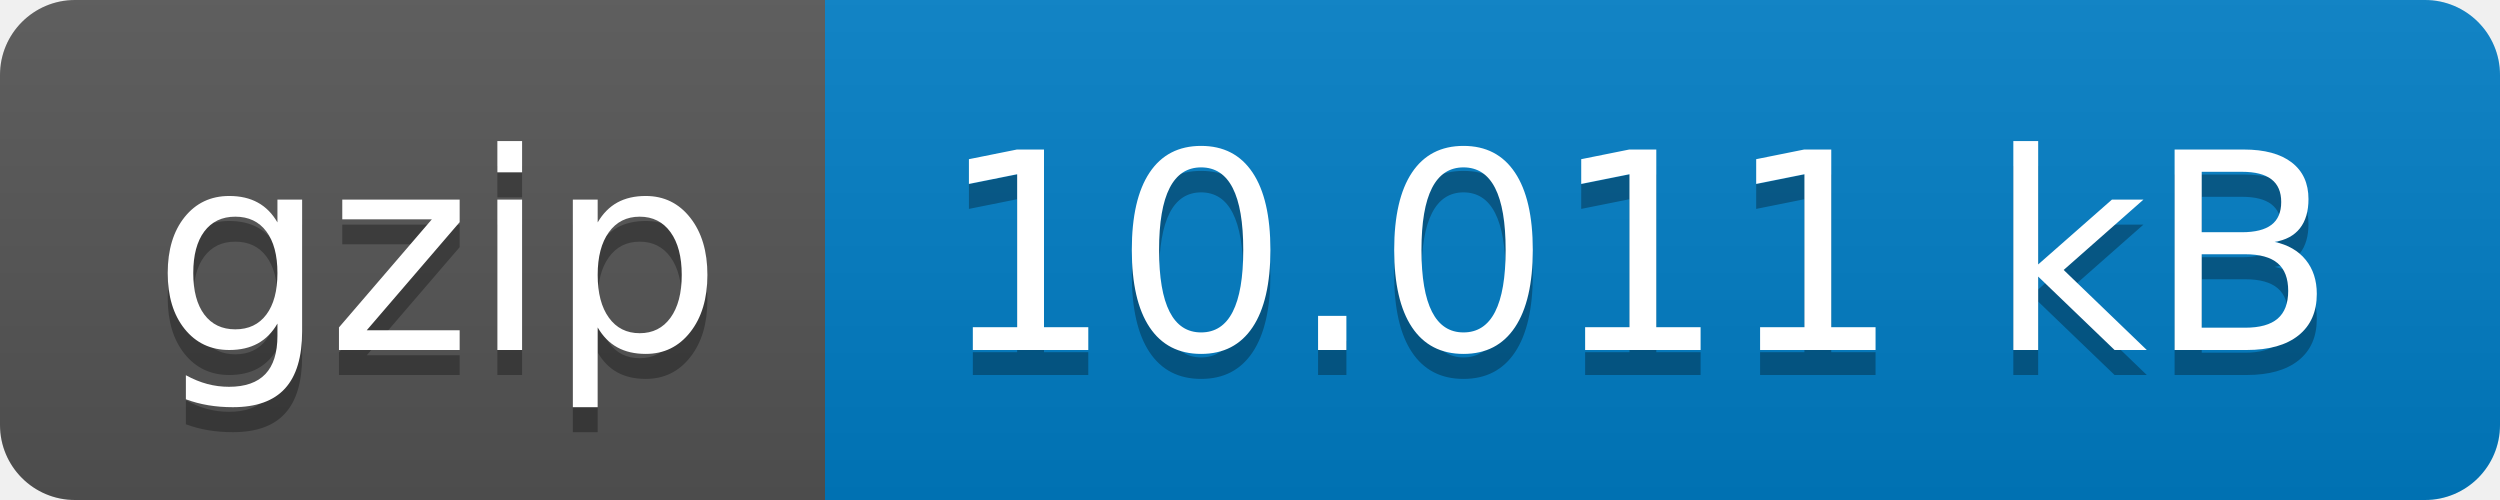
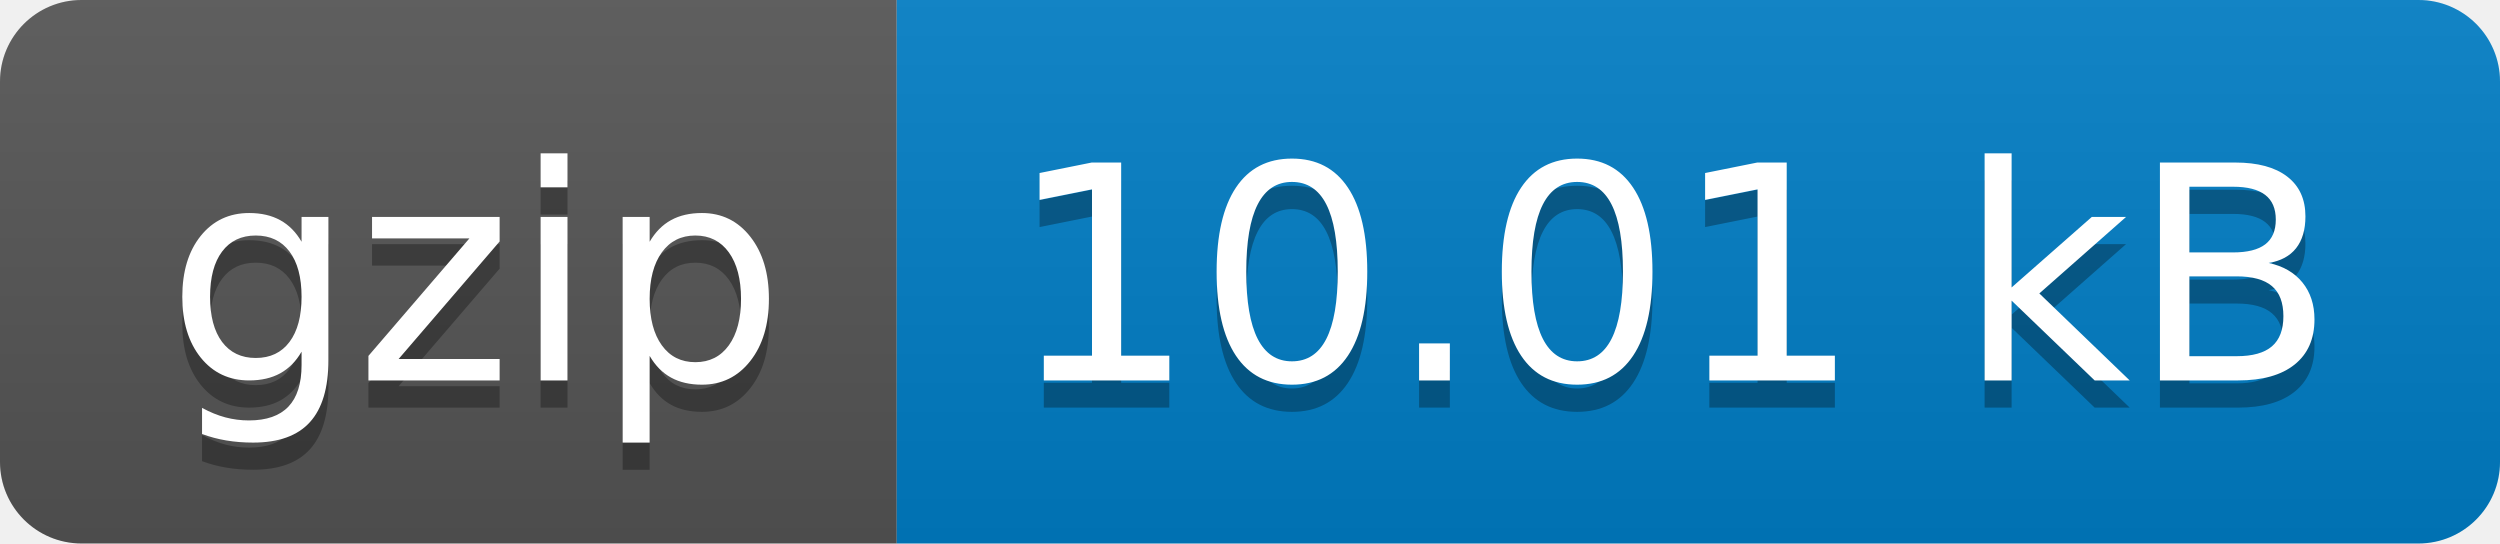
- <svg xmlns="http://www.w3.org/2000/svg" width="100" height="20" role="img" aria-label="gzip: 10.011 kB">
+ <svg xmlns="http://www.w3.org/2000/svg" width="92" height="20" role="img" aria-label="gzip: 10.01 kB">
  <linearGradient id="s" x2="0" y2="100%">
    <stop offset="0" stop-color="#bbb" stop-opacity=".1" />
    <stop offset="1" stop-opacity=".1" />
  </linearGradient>
  <clipPath id="r">
-     <rect width="100" height="20" rx="3" fill="#fff" />
+     <rect width="92" height="20" rx="3" fill="#fff" />
  </clipPath>
  <g clip-path="url(#r)">
    <rect width="33" height="20" fill="#555" />
-     <rect x="33" width="67" height="20" fill="#007ec6" />
-     <rect width="100" height="20" fill="url(#s)" />
+     <rect x="33" width="59" height="20" fill="#007ec6" />
+     <rect width="92" height="20" fill="url(#s)" />
  </g>
  <g fill="#fff" text-anchor="middle" font-family="Verdana,Geneva,DejaVu Sans,sans-serif" text-rendering="geometricPrecision" font-size="110">
    <text aria-hidden="true" x="175" y="150" fill="#010101" fill-opacity=".3" transform="scale(.1)" textLength="230">gzip</text>
    <text x="175" y="140" transform="scale(.1)" fill="#fff" textLength="230">gzip</text>
-     <text aria-hidden="true" x="655" y="150" fill="#010101" fill-opacity=".3" transform="scale(.1)" textLength="570">10.011 kB</text>
-     <text x="655" y="140" transform="scale(.1)" fill="#fff" textLength="570">10.011 kB</text>
+     <text aria-hidden="true" x="615" y="150" fill="#010101" fill-opacity=".3" transform="scale(.1)" textLength="490">10.01 kB</text>
+     <text x="615" y="140" transform="scale(.1)" fill="#fff" textLength="490">10.01 kB</text>
  </g>
</svg>
